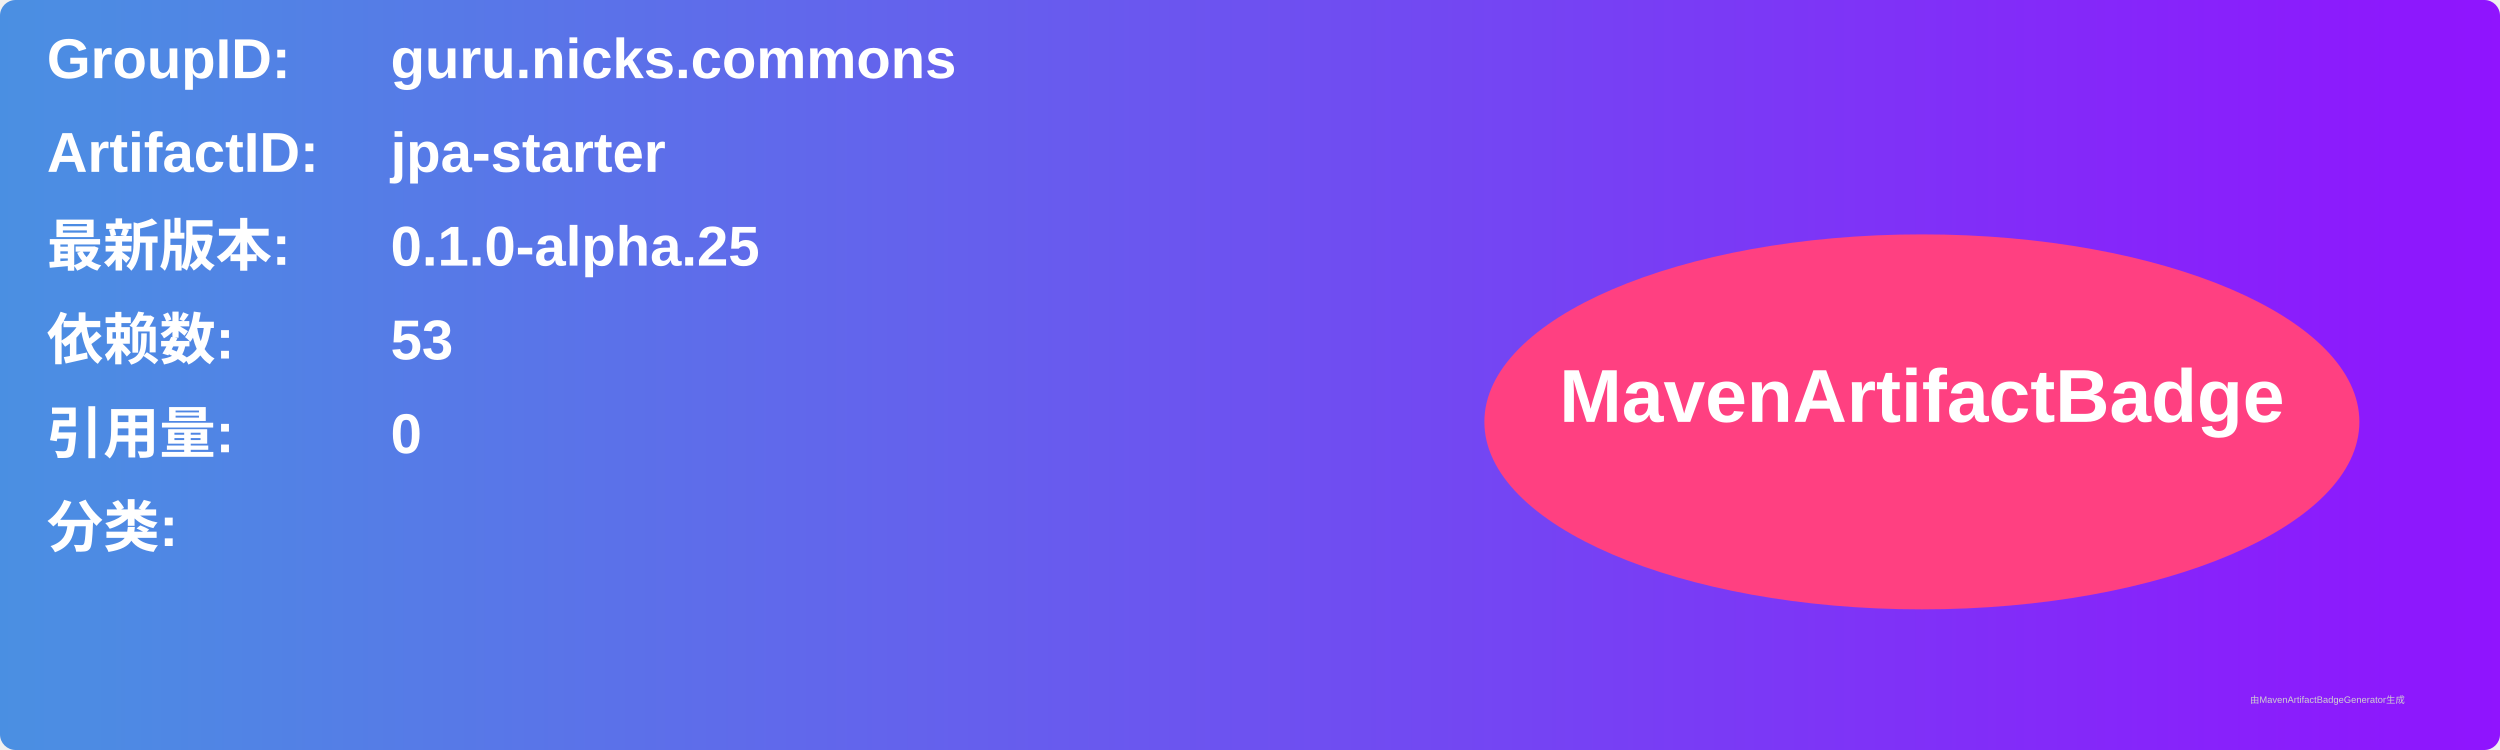
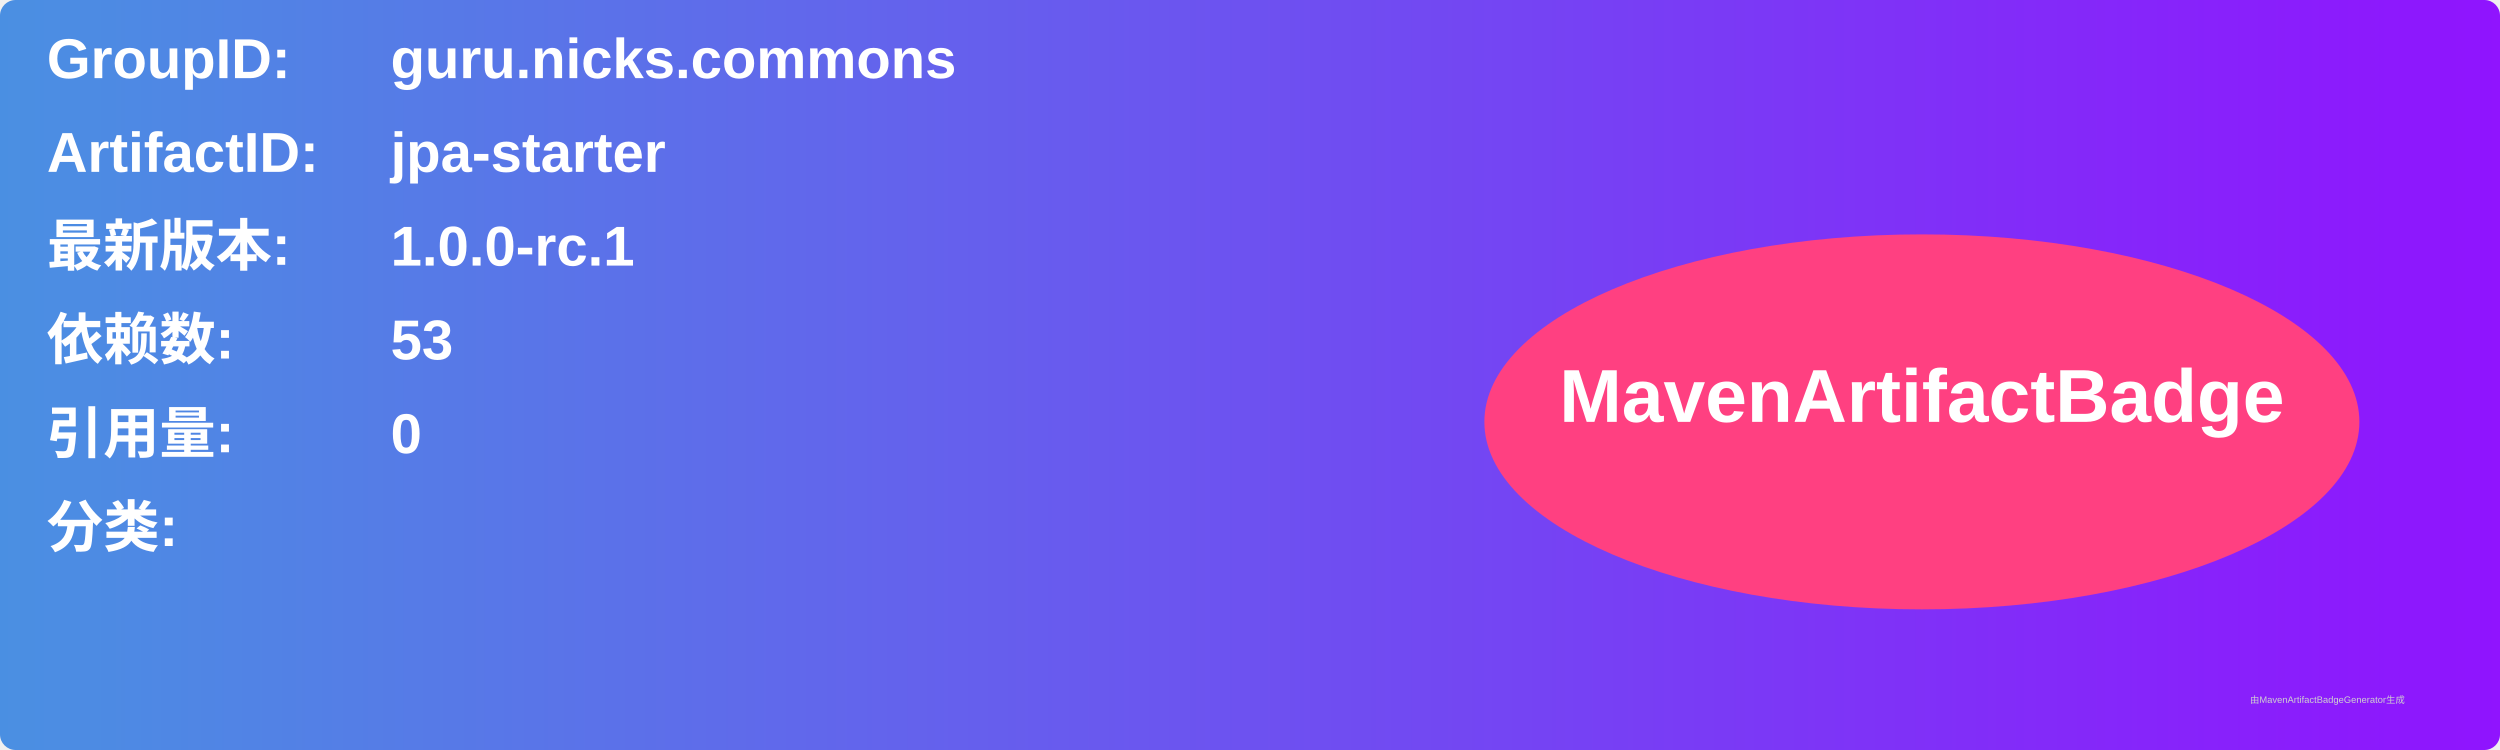
<svg xmlns="http://www.w3.org/2000/svg" width="800" height="240" viewBox="0 0 800 240">
  <linearGradient id="grad" x1="0%" y1="0%" x2="100%" y2="0%">
    <stop offset="0%" stop-color="#4a90e2" />
    <stop offset="100%" stop-color="#9013fe" />
  </linearGradient>
  <rect width="100%" height="100%" rx="5" ry="5" fill="url(#grad)" />
  <g transform="translate(15, 15)">
    <text x="0" y="10" font-family="Arial" font-size="18" fill="white" font-weight="bold" width="260">GroupID:</text>
    <text x="110" y="10" font-family="Arial" font-size="18" fill="white" font-weight="bold" width="460">guru.nicks.commons</text>
    <text x="0" y="40" font-family="Arial" font-size="18" fill="white" font-weight="bold" width="260">ArtifactID:</text>
    <text x="110" y="40" font-family="Arial" font-size="18" fill="white" font-weight="bold" width="460">jpa-starter</text>
    <text x="0" y="70" font-family="Arial" font-size="18" fill="white" font-weight="bold">最新版本:</text>
    <text x="110" y="70" font-family="Arial" font-size="18" fill="white" font-weight="bold">
-       <tspan font-weight="bold">0.1.0-alpha.25</tspan>
+       <tspan font-weight="bold">1.0.0-rc.1</tspan>
    </text>
    <text x="0" y="100" font-family="Arial" font-size="18" fill="white" font-weight="bold">依赖数: </text>
    <text x="110" y="100" font-family="Arial" font-size="18" fill="white">
      <tspan font-weight="bold">53</tspan>
    </text>
    <text x="0" y="130" font-family="Arial" font-size="18" fill="white" font-weight="bold">引用量: </text>
    <text x="110" y="130" font-family="Arial" font-size="18" fill="white">
      <tspan font-weight="bold">0</tspan>
    </text>
    <text x="0" y="160" font-family="Arial" font-size="18" fill="white" font-weight="bold">分类:</text>
    <text x="10" y="190" font-family="Arial" font-size="10" fill="white">
      <tspan font-weight="bold" />
    </text>
    <ellipse cx="600" cy="120" rx="140" ry="60" fill="#ff4081" />
    <text x="600" y="120" text-anchor="middle" font-family="Arial" font-size="24" fill="white" font-weight="bold">MavenArtifactBadge</text>
  </g>
  <text x="720" y="225" font-family="Arial" font-size="3" fill="#d0d0d0">由MavenArtifactBadgeGenerator生成</text>
</svg>
